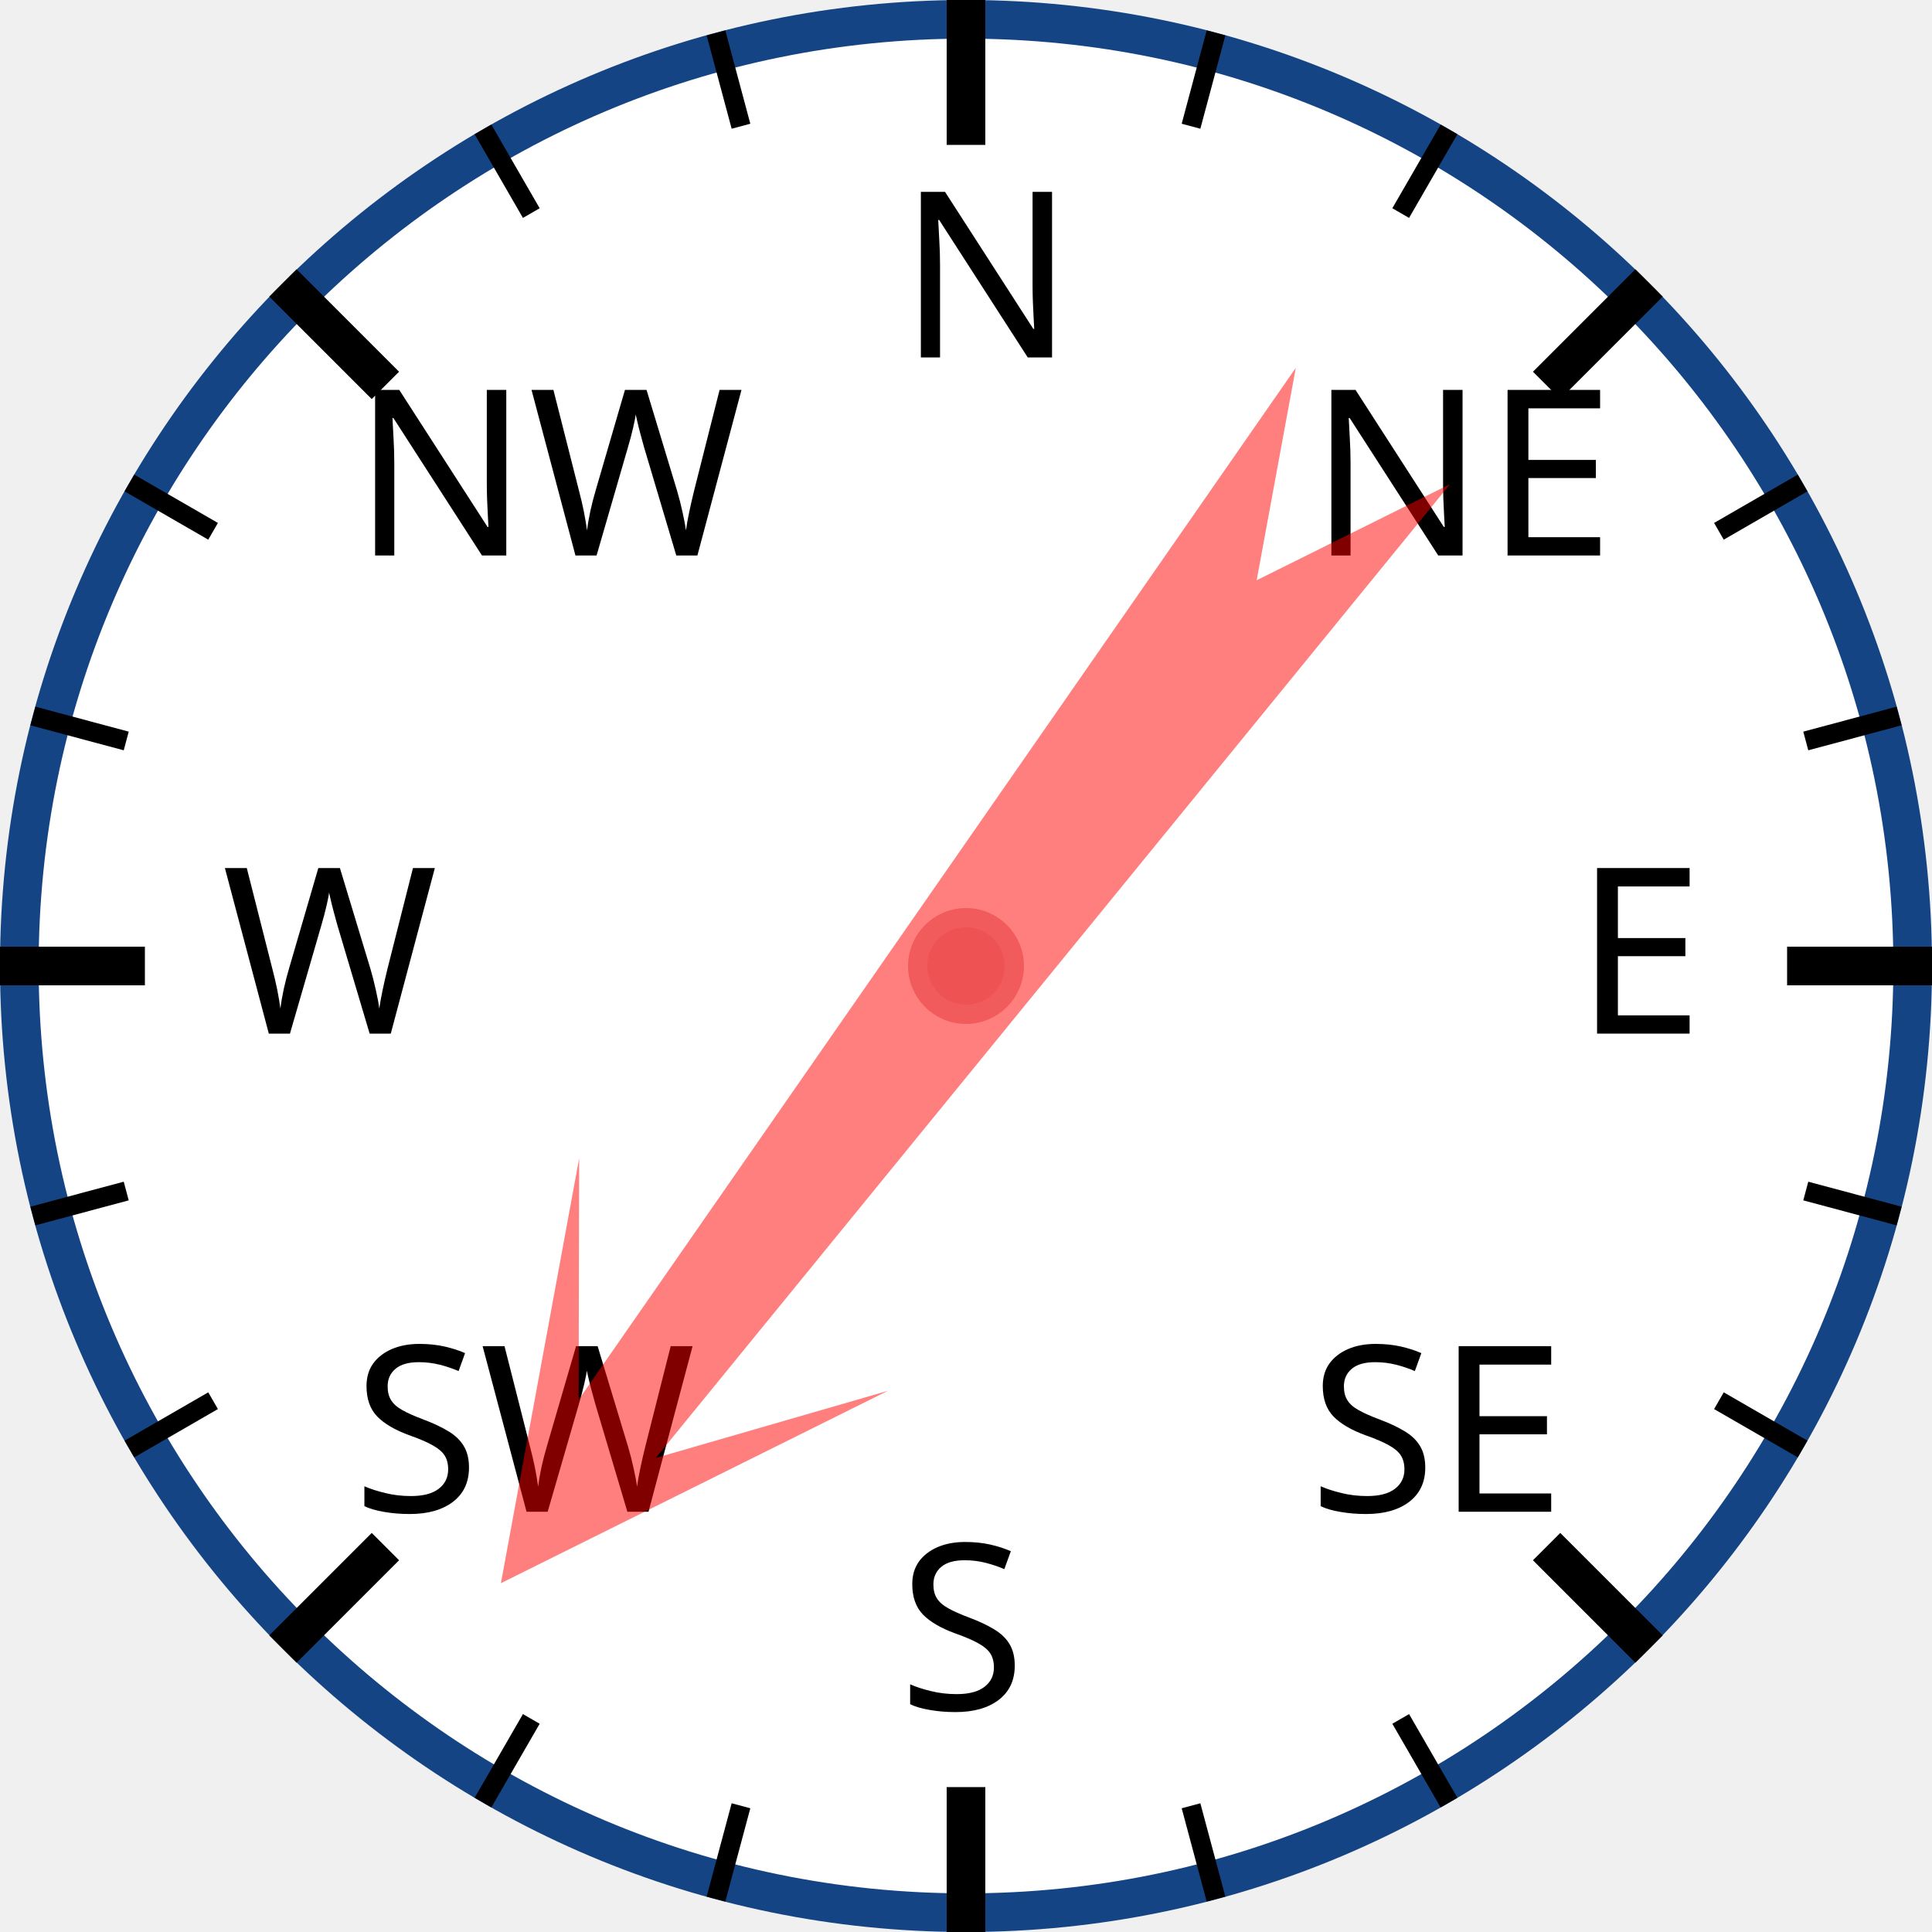
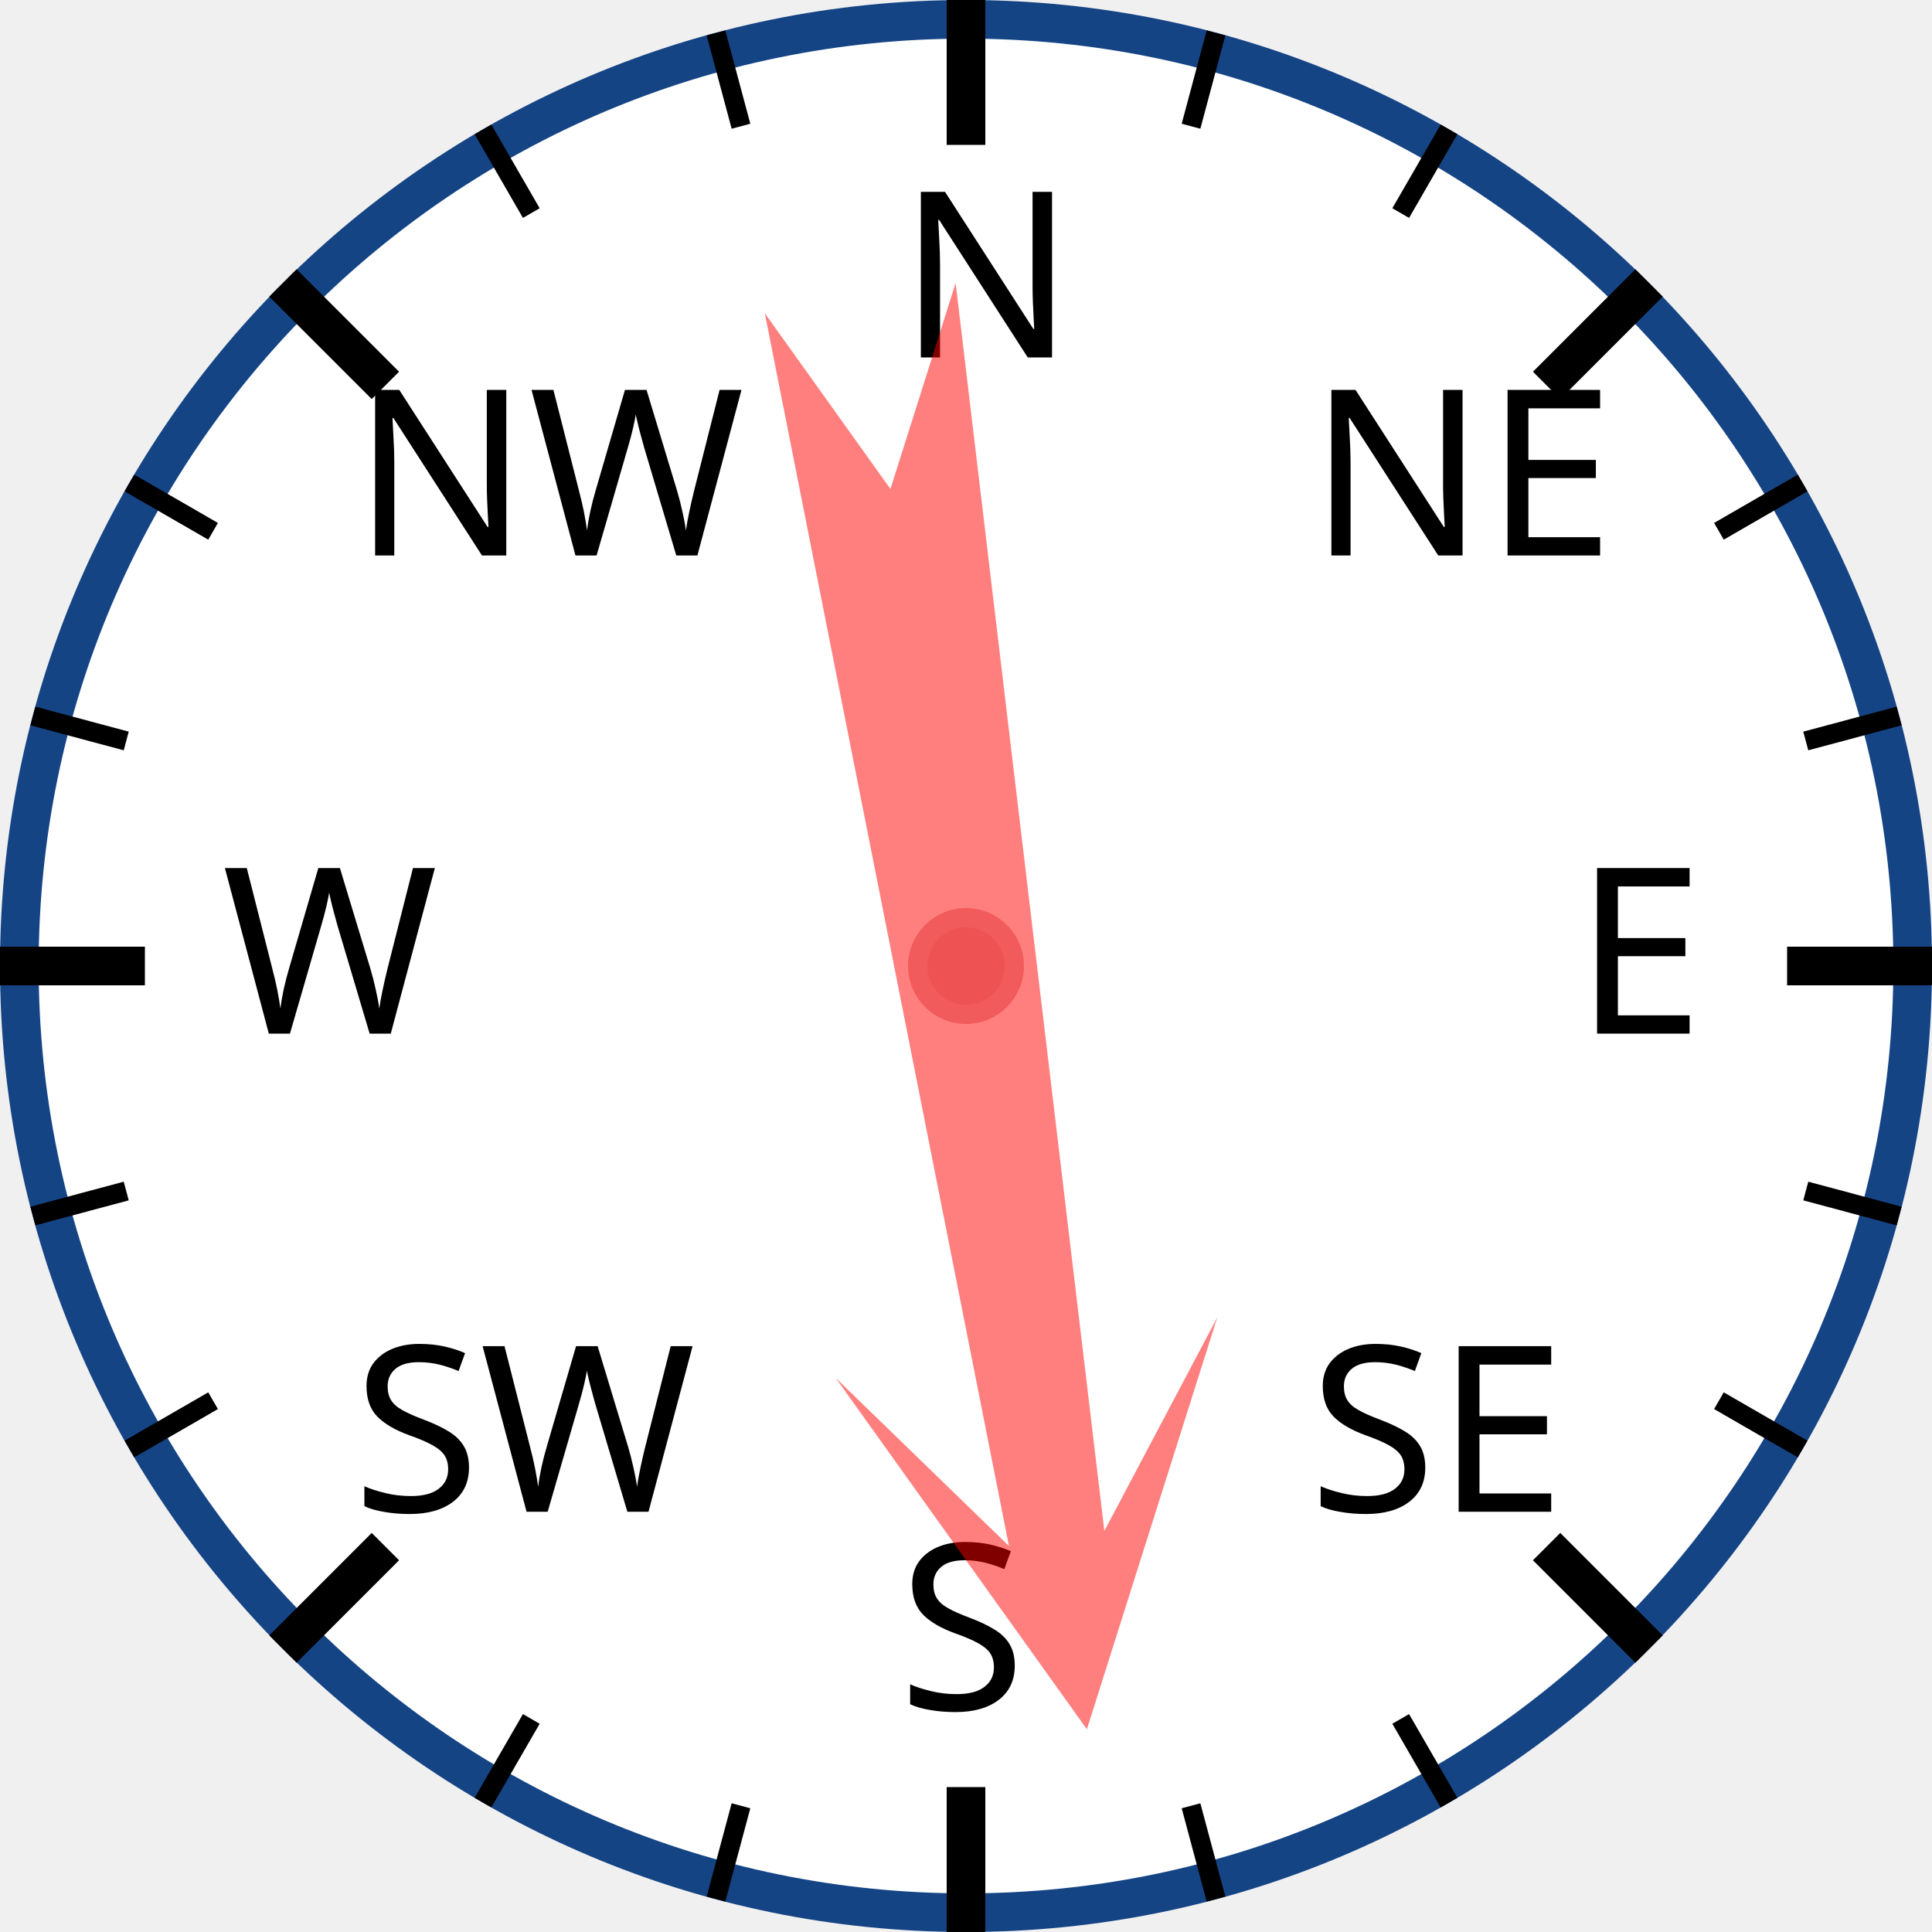
<svg xmlns="http://www.w3.org/2000/svg" width="120px" height="120px" viewBox="0 0 200 200">
  <circle cx="100" cy="100" r="98" style="fill: white; stroke: #154485; stroke-width: 4;" />
  <text x="93.0" y="37.0" style="font-family: sans-serif; font-size: 18pt;">N</text>
  <line x1="100.0" y1="0.0" x2="100.0" y2="15.0" style="stroke: black; stroke-width: 4;" />
  <line x1="74.118" y1="3.407" x2="76.706" y2="13.067" style="stroke: black; stroke-width: 2;" />
  <line x1="50" y1="13.397" x2="55" y2="22.058" style="stroke: black; stroke-width: 2;" />
  <text x="36.503" y="57.503" style="font-family: sans-serif; font-size: 18pt;">NW</text>
  <line x1="29.289" y1="29.289" x2="39.896" y2="39.896" style="stroke: black; stroke-width: 4;" />
  <line x1="13.397" y1="50" x2="22.058" y2="55" style="stroke: black; stroke-width: 2;" />
  <line x1="3.407" y1="74.118" x2="13.067" y2="76.706" style="stroke: black; stroke-width: 2;" />
  <text x="23.0" y="107.0" style="font-family: sans-serif; font-size: 18pt;">W</text>
  <line x1="0.0" y1="100.0" x2="15.0" y2="100.0" style="stroke: black; stroke-width: 4;" />
  <line x1="3.407" y1="125.882" x2="13.067" y2="123.294" style="stroke: black; stroke-width: 2;" />
  <line x1="13.397" y1="150" x2="22.058" y2="145" style="stroke: black; stroke-width: 2;" />
  <text x="36.503" y="156.497" style="font-family: sans-serif; font-size: 18pt;">SW</text>
  <line x1="29.289" y1="170.711" x2="39.896" y2="160.104" style="stroke: black; stroke-width: 4;" />
  <line x1="50" y1="186.603" x2="55" y2="177.942" style="stroke: black; stroke-width: 2;" />
  <line x1="74.118" y1="196.593" x2="76.706" y2="186.933" style="stroke: black; stroke-width: 2;" />
  <text x="93" y="177.0" style="font-family: sans-serif; font-size: 18pt;">S</text>
  <line x1="100" y1="200.0" x2="100" y2="185.0" style="stroke: black; stroke-width: 4;" />
  <line x1="125.882" y1="196.593" x2="123.294" y2="186.933" style="stroke: black; stroke-width: 2;" />
  <line x1="150.0" y1="186.603" x2="145.0" y2="177.942" style="stroke: black; stroke-width: 2;" />
  <text x="135.497" y="156.497" style="font-family: sans-serif; font-size: 18pt;">SE</text>
  <line x1="170.711" y1="170.711" x2="160.104" y2="160.104" style="stroke: black; stroke-width: 4;" />
  <line x1="186.603" y1="150" x2="177.942" y2="145" style="stroke: black; stroke-width: 2;" />
  <line x1="196.593" y1="125.882" x2="186.933" y2="123.294" style="stroke: black; stroke-width: 2;" />
  <text x="163.0" y="107" style="font-family: sans-serif; font-size: 18pt;">E</text>
  <line x1="200.0" y1="100" x2="185.0" y2="100" style="stroke: black; stroke-width: 4;" />
  <line x1="196.593" y1="74.118" x2="186.933" y2="76.706" style="stroke: black; stroke-width: 2;" />
  <line x1="186.603" y1="50" x2="177.942" y2="55" style="stroke: black; stroke-width: 2;" />
  <text x="135.497" y="57.503" style="font-family: sans-serif; font-size: 18pt;">NE</text>
  <line x1="170.711" y1="29.289" x2="160.104" y2="39.896" style="stroke: black; stroke-width: 4;" />
  <line x1="150" y1="13.397" x2="145" y2="22.058" style="stroke: black; stroke-width: 2;" />
  <line x1="125.882" y1="3.407" x2="123.294" y2="13.067" style="stroke: black; stroke-width: 2;" />
-   <polygon points="100 20 120 60 105 40 110 170 100 150 90 170 95 40 80 60" style="fill: red; fill-opacity: 0.5;" transform="rotate(217,100,100)" />
+   <polygon points="100 20 120 60 105 40 110 170 100 150 90 170 95 40 80 60" style="fill: red; fill-opacity: 0.5;" transform="rotate(171,100,100)" />
  <circle cx="100" cy="100" r="5" style="fill: #EE5252; stroke: #F25B5B; stroke-width: 2;" />
</svg>
